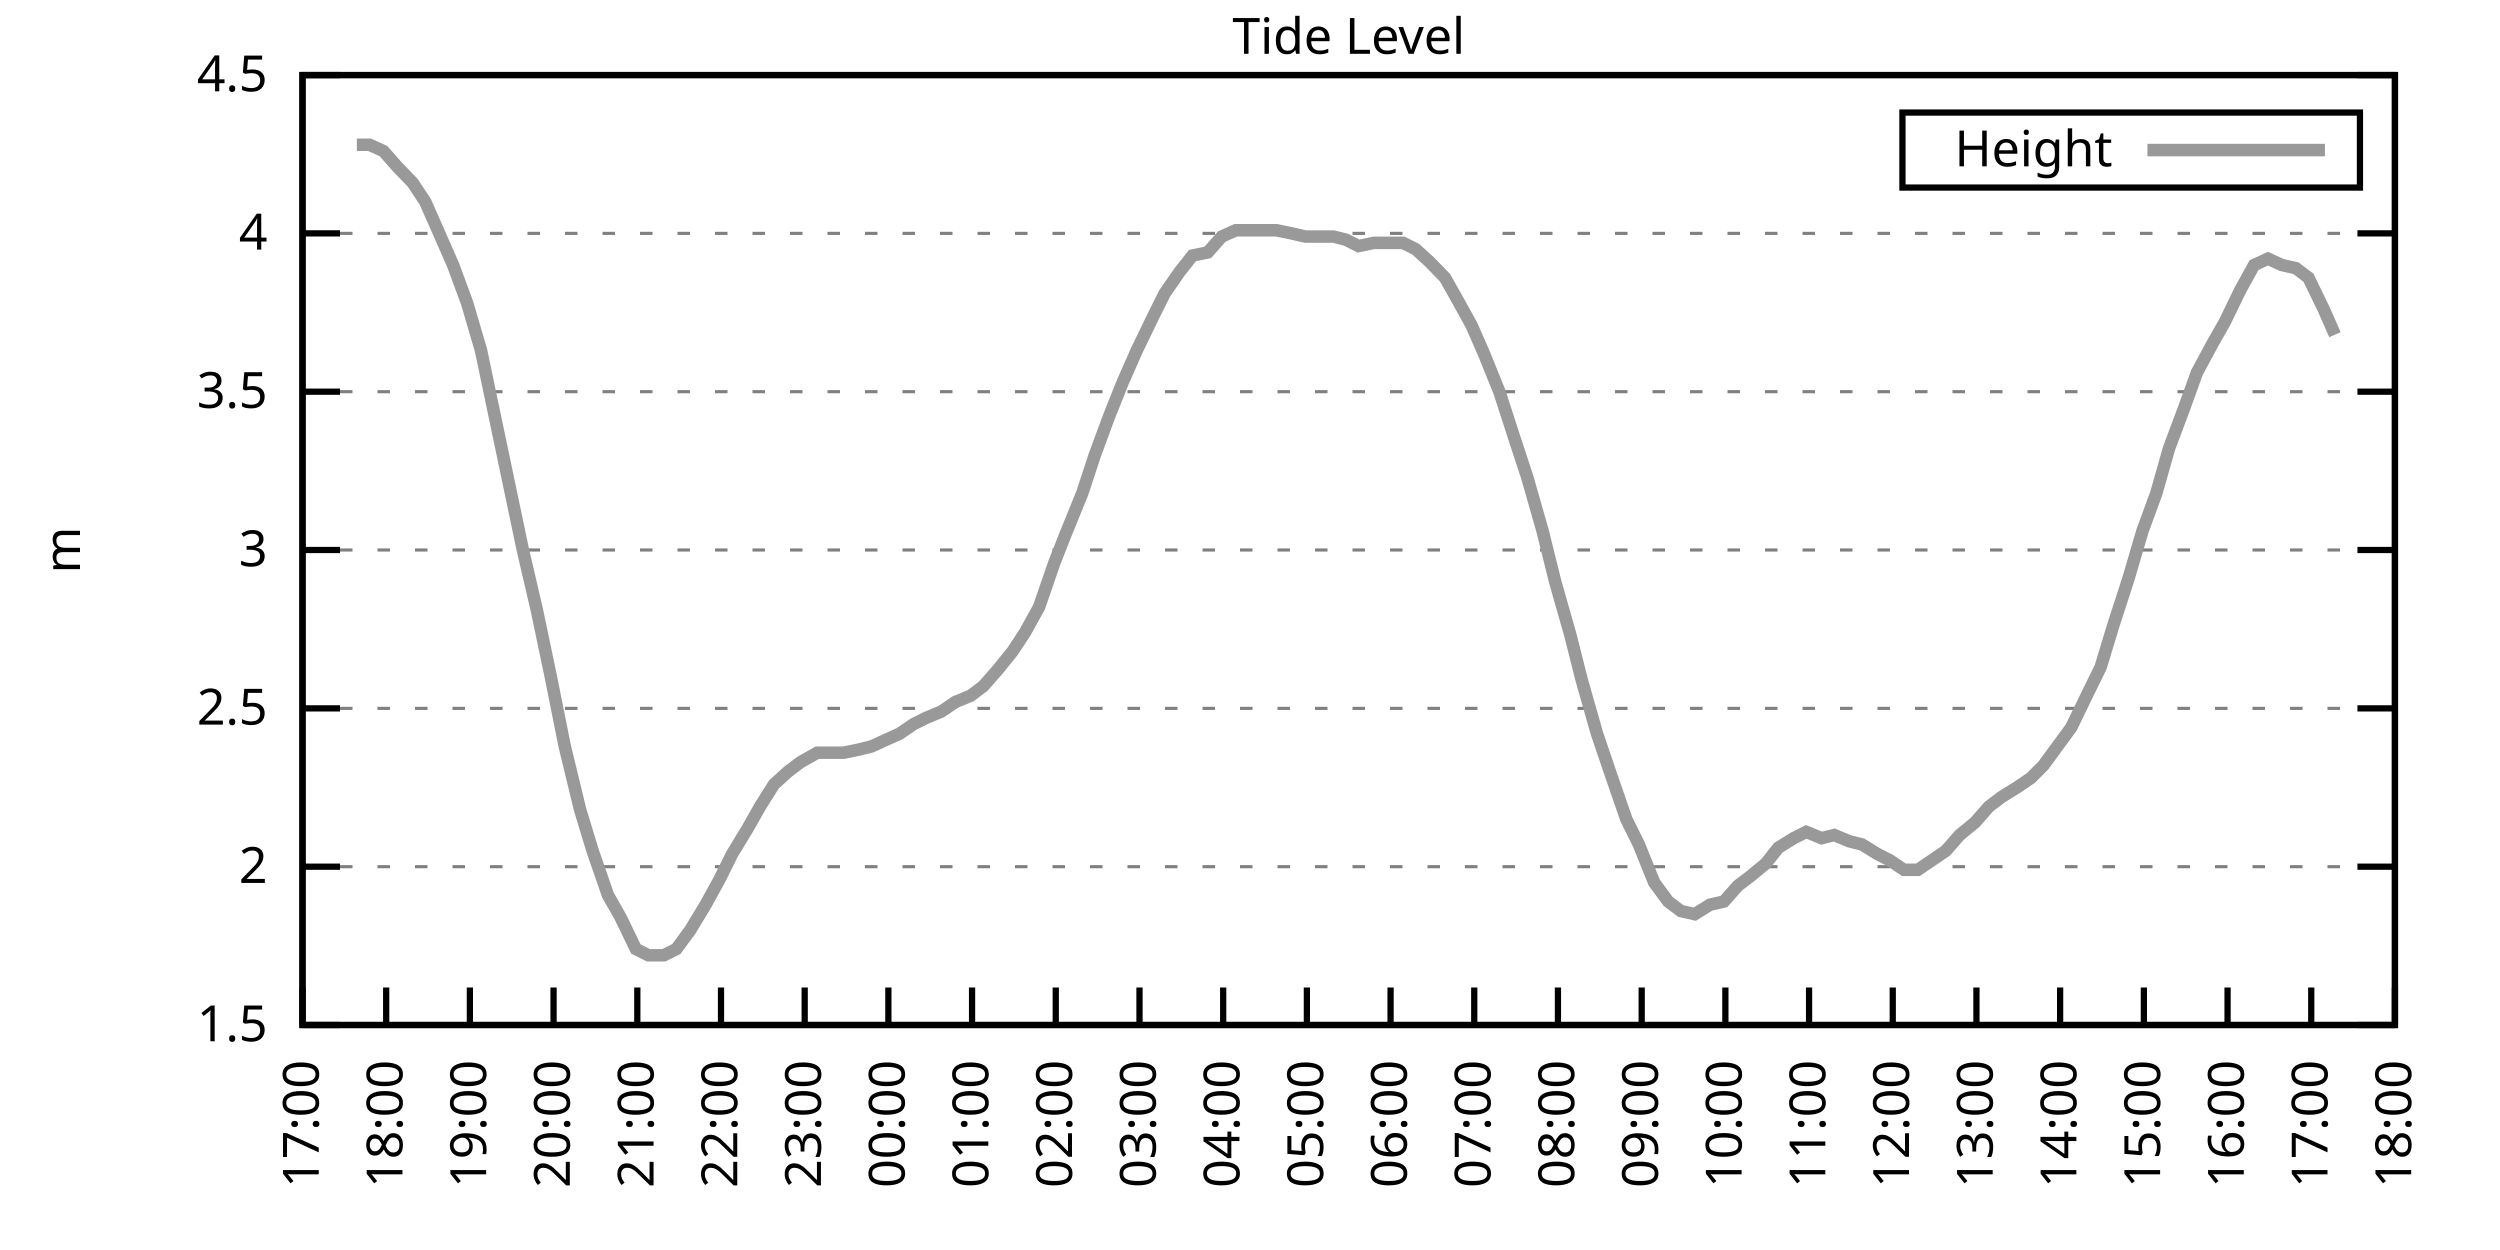
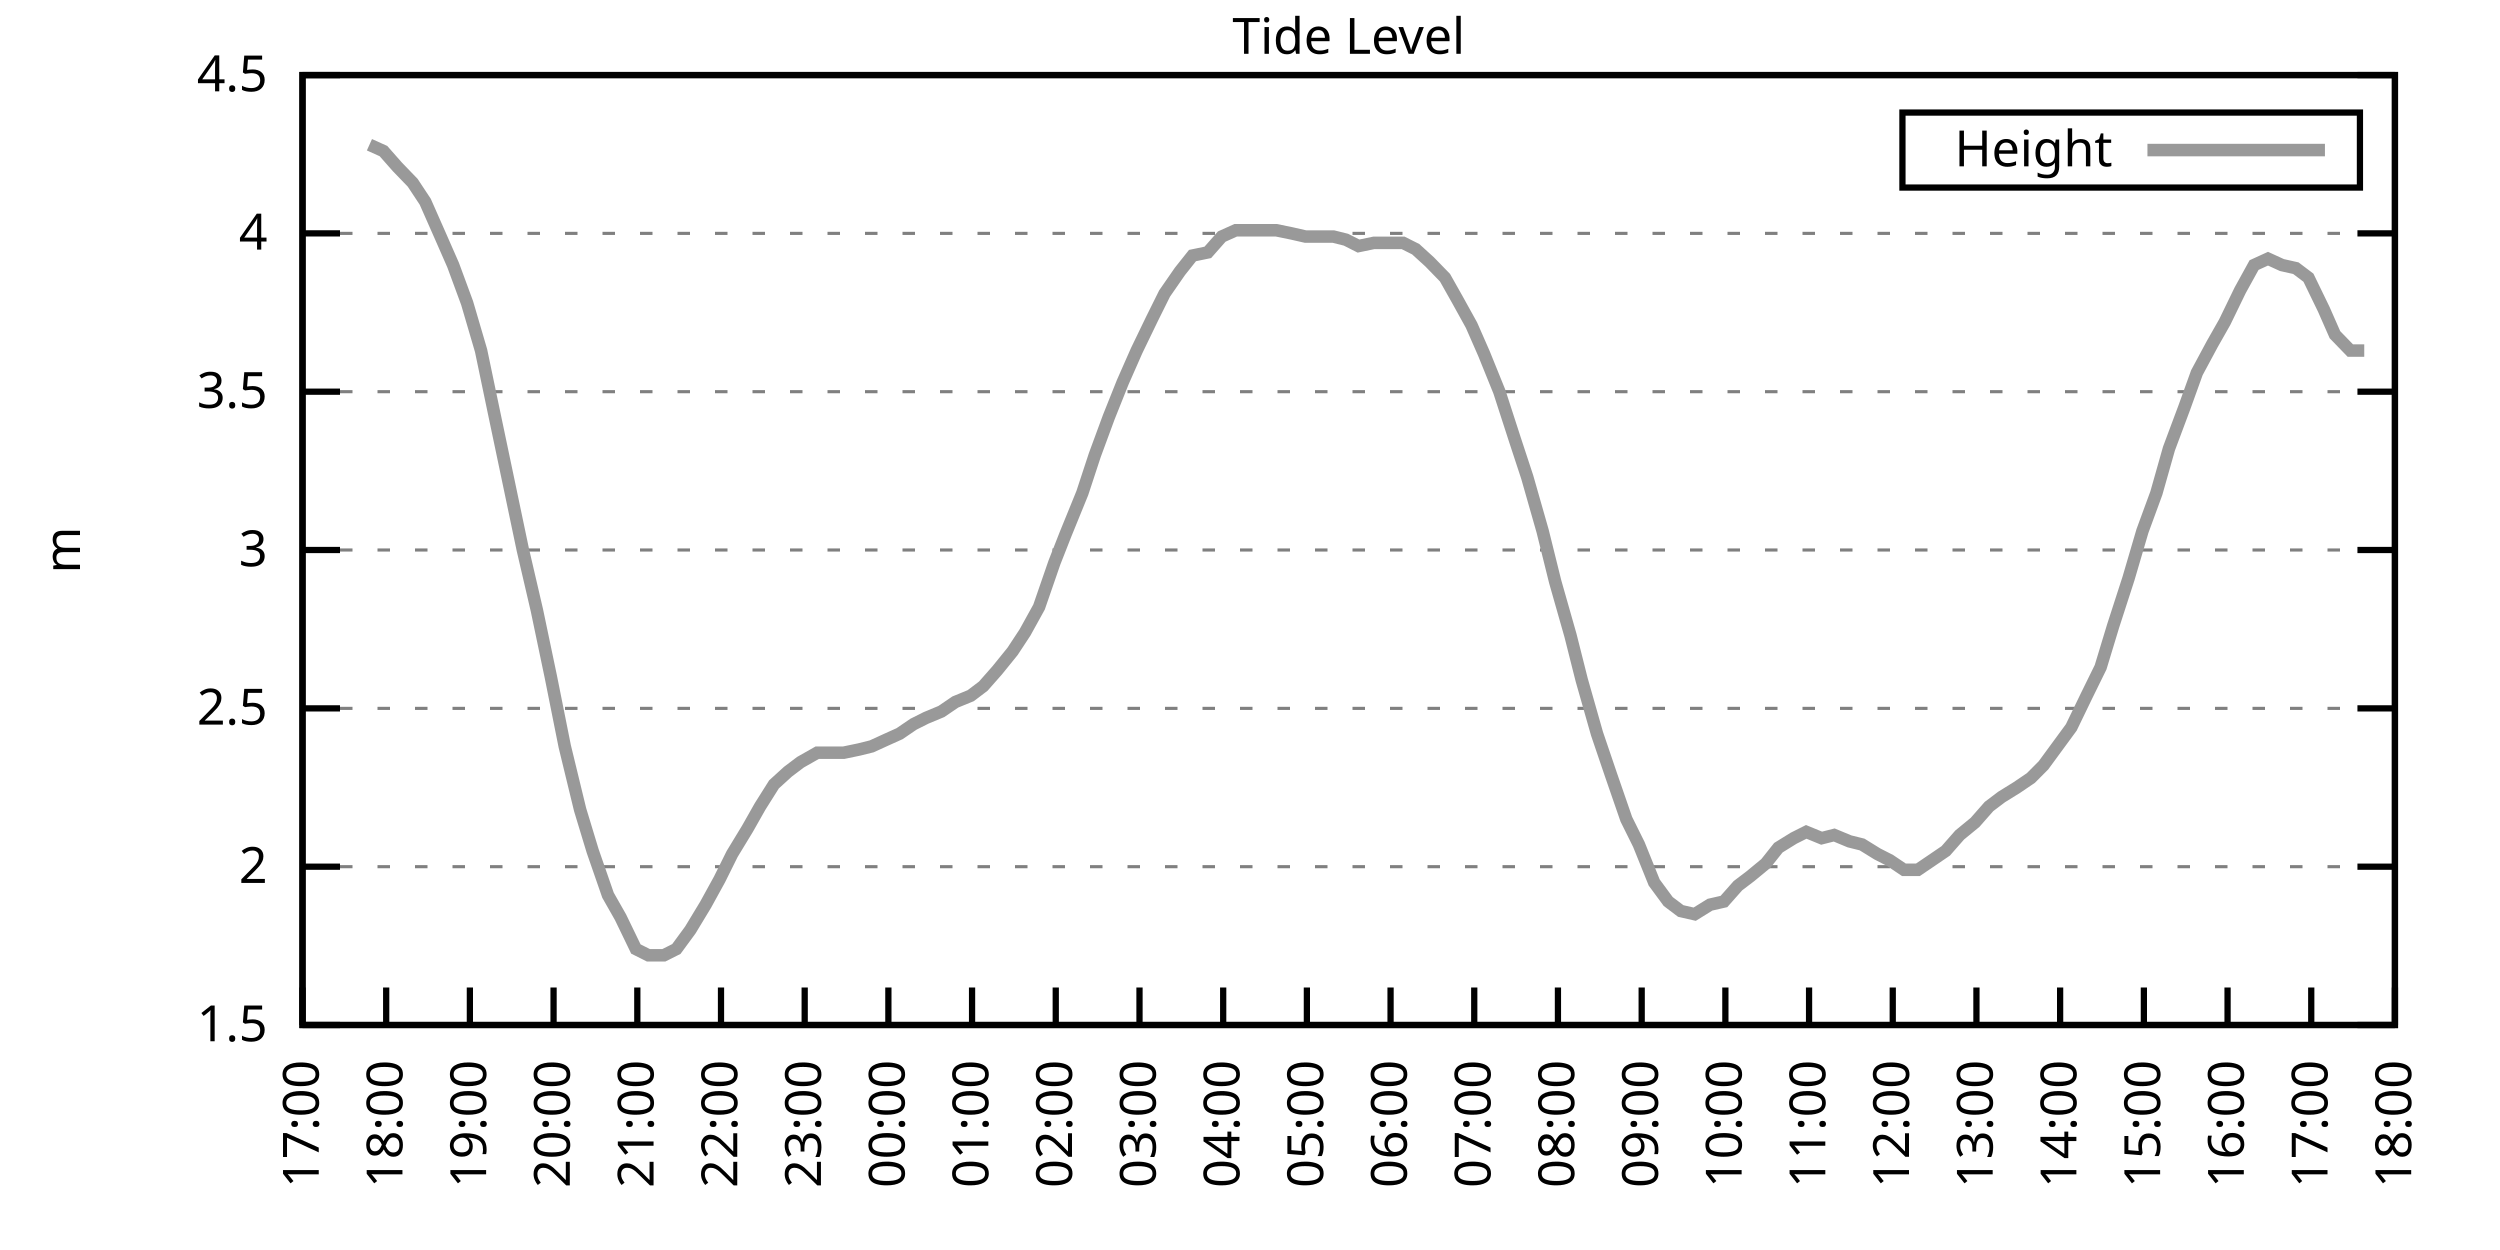
<svg xmlns="http://www.w3.org/2000/svg" xmlns:xlink="http://www.w3.org/1999/xlink" width="400" height="200" viewBox="0 0 400 200">
  <g id="gnuplot_canvas">
    <rect x="0" y="0" width="400" height="200" fill="none" />
    <defs>
      <circle id="gpDot" r="0.5" stroke-width="0.5" stroke="currentColor" />
      <path id="gpPt0" stroke-width="0.333" stroke="currentColor" d="M-1,0 h2 M0,-1 v2" />
      <path id="gpPt1" stroke-width="0.333" stroke="currentColor" d="M-1,-1 L1,1 M1,-1 L-1,1" />
      <path id="gpPt2" stroke-width="0.333" stroke="currentColor" d="M-1,0 L1,0 M0,-1 L0,1 M-1,-1 L1,1 M-1,1 L1,-1" />
      <rect id="gpPt3" stroke-width="0.333" stroke="currentColor" x="-1" y="-1" width="2" height="2" />
      <rect id="gpPt4" stroke-width="0.333" stroke="currentColor" fill="currentColor" x="-1" y="-1" width="2" height="2" />
      <circle id="gpPt5" stroke-width="0.333" stroke="currentColor" cx="0" cy="0" r="1" />
      <use xlink:href="#gpPt5" id="gpPt6" fill="currentColor" stroke="none" />
      <path id="gpPt7" stroke-width="0.333" stroke="currentColor" d="M0,-1.33 L-1.33,0.67 L1.33,0.67 z" />
      <use xlink:href="#gpPt7" id="gpPt8" fill="currentColor" stroke="none" />
      <use xlink:href="#gpPt7" id="gpPt9" stroke="currentColor" transform="rotate(180)" />
      <use xlink:href="#gpPt9" id="gpPt10" fill="currentColor" stroke="none" />
      <use xlink:href="#gpPt3" id="gpPt11" stroke="currentColor" transform="rotate(45)" />
      <use xlink:href="#gpPt11" id="gpPt12" fill="currentColor" stroke="none" />
      <path id="gpPt13" stroke-width="0.333" stroke="currentColor" d="M0,1.330 L1.265,0.411 L0.782,-1.067 L-0.782,-1.076 L-1.265,0.411 z" />
      <use xlink:href="#gpPt13" id="gpPt14" fill="currentColor" stroke="none" />
      <filter id="textbox" filterUnits="objectBoundingBox" x="0" y="0" height="1" width="1">
        <feFlood flood-color="white" flood-opacity="1" result="bgnd" />
        <feComposite in="SourceGraphic" in2="bgnd" operator="atop" />
      </filter>
      <filter id="greybox" filterUnits="objectBoundingBox" x="0" y="0" height="1" width="1">
        <feFlood flood-color="lightgrey" flood-opacity="1" result="grey" />
        <feComposite in="SourceGraphic" in2="grey" operator="atop" />
      </filter>
    </defs>
    <g fill="none" color="white" stroke="currentColor" stroke-width="1.00" stroke-linecap="butt" stroke-linejoin="miter">
</g>
    <g fill="none" color="black" stroke="currentColor" stroke-width="1.00" stroke-linecap="butt" stroke-linejoin="miter">
      <g stroke="none" shape-rendering="crispEdges">
        <polygon fill="rgb(255, 255, 255)" points="48.40,164.00 383.18,164.00 383.18,12.02 48.40,12.02 " />
      </g>
    </g>
    <g fill="none" color="black" stroke="currentColor" stroke-width="1.00" stroke-linecap="butt" stroke-linejoin="miter">
</g>
    <g fill="none" color="black" stroke="black" stroke-width="0.50" stroke-linecap="butt" stroke-linejoin="miter">
</g>
    <g fill="none" color="gray" stroke="currentColor" stroke-width="0.50" stroke-linecap="butt" stroke-linejoin="miter">
      <path stroke="gray" stroke-dasharray="2,4" class="gridline" d="M48.40,164.00 L383.19,164.00  " />
    </g>
    <g fill="none" color="gray" stroke="gray" stroke-width="1.00" stroke-linecap="butt" stroke-linejoin="miter">
</g>
    <g fill="none" color="black" stroke="currentColor" stroke-width="1.00" stroke-linecap="butt" stroke-linejoin="miter">
      <path stroke="black" d="M48.40,164.00 L54.40,164.00 M383.19,164.00 L377.19,164.00  " />
      <g transform="translate(42.80,166.60)" stroke="none" fill="black" font-family="Sans" font-size="8.00" text-anchor="end">
        <text>
          <tspan font-family="Sans"> 1.5</tspan>
        </text>
      </g>
    </g>
    <g fill="none" color="black" stroke="currentColor" stroke-width="1.00" stroke-linecap="butt" stroke-linejoin="miter">
</g>
    <g fill="none" color="black" stroke="black" stroke-width="0.50" stroke-linecap="butt" stroke-linejoin="miter">
</g>
    <g fill="none" color="gray" stroke="currentColor" stroke-width="0.50" stroke-linecap="butt" stroke-linejoin="miter">
      <path stroke="gray" stroke-dasharray="2,4" class="gridline" d="M48.40,138.67 L383.19,138.67  " />
    </g>
    <g fill="none" color="gray" stroke="gray" stroke-width="1.00" stroke-linecap="butt" stroke-linejoin="miter">
</g>
    <g fill="none" color="black" stroke="currentColor" stroke-width="1.00" stroke-linecap="butt" stroke-linejoin="miter">
      <path stroke="black" d="M48.40,138.67 L54.40,138.67 M383.19,138.67 L377.19,138.67  " />
      <g transform="translate(42.80,141.27)" stroke="none" fill="black" font-family="Sans" font-size="8.00" text-anchor="end">
        <text>
          <tspan font-family="Sans"> 2</tspan>
        </text>
      </g>
    </g>
    <g fill="none" color="black" stroke="currentColor" stroke-width="1.00" stroke-linecap="butt" stroke-linejoin="miter">
</g>
    <g fill="none" color="black" stroke="black" stroke-width="0.50" stroke-linecap="butt" stroke-linejoin="miter">
</g>
    <g fill="none" color="gray" stroke="currentColor" stroke-width="0.50" stroke-linecap="butt" stroke-linejoin="miter">
      <path stroke="gray" stroke-dasharray="2,4" class="gridline" d="M48.40,113.34 L383.19,113.34  " />
    </g>
    <g fill="none" color="gray" stroke="gray" stroke-width="1.00" stroke-linecap="butt" stroke-linejoin="miter">
</g>
    <g fill="none" color="black" stroke="currentColor" stroke-width="1.00" stroke-linecap="butt" stroke-linejoin="miter">
      <path stroke="black" d="M48.40,113.34 L54.40,113.34 M383.19,113.34 L377.19,113.34  " />
      <g transform="translate(42.80,115.94)" stroke="none" fill="black" font-family="Sans" font-size="8.00" text-anchor="end">
        <text>
          <tspan font-family="Sans"> 2.5</tspan>
        </text>
      </g>
    </g>
    <g fill="none" color="black" stroke="currentColor" stroke-width="1.00" stroke-linecap="butt" stroke-linejoin="miter">
</g>
    <g fill="none" color="black" stroke="black" stroke-width="0.50" stroke-linecap="butt" stroke-linejoin="miter">
</g>
    <g fill="none" color="gray" stroke="currentColor" stroke-width="0.50" stroke-linecap="butt" stroke-linejoin="miter">
      <path stroke="gray" stroke-dasharray="2,4" class="gridline" d="M48.40,88.00 L383.19,88.00  " />
    </g>
    <g fill="none" color="gray" stroke="gray" stroke-width="1.00" stroke-linecap="butt" stroke-linejoin="miter">
</g>
    <g fill="none" color="black" stroke="currentColor" stroke-width="1.00" stroke-linecap="butt" stroke-linejoin="miter">
      <path stroke="black" d="M48.40,88.00 L54.40,88.00 M383.19,88.00 L377.19,88.00  " />
      <g transform="translate(42.80,90.60)" stroke="none" fill="black" font-family="Sans" font-size="8.00" text-anchor="end">
        <text>
          <tspan font-family="Sans"> 3</tspan>
        </text>
      </g>
    </g>
    <g fill="none" color="black" stroke="currentColor" stroke-width="1.00" stroke-linecap="butt" stroke-linejoin="miter">
</g>
    <g fill="none" color="black" stroke="black" stroke-width="0.50" stroke-linecap="butt" stroke-linejoin="miter">
</g>
    <g fill="none" color="gray" stroke="currentColor" stroke-width="0.50" stroke-linecap="butt" stroke-linejoin="miter">
      <path stroke="gray" stroke-dasharray="2,4" class="gridline" d="M48.40,62.67 L383.19,62.67  " />
    </g>
    <g fill="none" color="gray" stroke="gray" stroke-width="1.00" stroke-linecap="butt" stroke-linejoin="miter">
</g>
    <g fill="none" color="black" stroke="currentColor" stroke-width="1.00" stroke-linecap="butt" stroke-linejoin="miter">
      <path stroke="black" d="M48.40,62.67 L54.40,62.67 M383.19,62.67 L377.19,62.67  " />
      <g transform="translate(42.80,65.27)" stroke="none" fill="black" font-family="Sans" font-size="8.00" text-anchor="end">
        <text>
          <tspan font-family="Sans"> 3.5</tspan>
        </text>
      </g>
    </g>
    <g fill="none" color="black" stroke="currentColor" stroke-width="1.00" stroke-linecap="butt" stroke-linejoin="miter">
</g>
    <g fill="none" color="black" stroke="black" stroke-width="0.50" stroke-linecap="butt" stroke-linejoin="miter">
</g>
    <g fill="none" color="gray" stroke="currentColor" stroke-width="0.50" stroke-linecap="butt" stroke-linejoin="miter">
      <path stroke="gray" stroke-dasharray="2,4" class="gridline" d="M48.40,37.34 L383.19,37.34  " />
    </g>
    <g fill="none" color="gray" stroke="gray" stroke-width="1.00" stroke-linecap="butt" stroke-linejoin="miter">
</g>
    <g fill="none" color="black" stroke="currentColor" stroke-width="1.00" stroke-linecap="butt" stroke-linejoin="miter">
      <path stroke="black" d="M48.40,37.34 L54.40,37.34 M383.19,37.34 L377.19,37.34  " />
      <g transform="translate(42.80,39.94)" stroke="none" fill="black" font-family="Sans" font-size="8.00" text-anchor="end">
        <text>
          <tspan font-family="Sans"> 4</tspan>
        </text>
      </g>
    </g>
    <g fill="none" color="black" stroke="currentColor" stroke-width="1.00" stroke-linecap="butt" stroke-linejoin="miter">
</g>
    <g fill="none" color="black" stroke="black" stroke-width="0.50" stroke-linecap="butt" stroke-linejoin="miter">
</g>
    <g fill="none" color="gray" stroke="currentColor" stroke-width="0.50" stroke-linecap="butt" stroke-linejoin="miter">
      <path stroke="gray" stroke-dasharray="2,4" class="gridline" d="M48.40,12.01 L383.19,12.01  " />
    </g>
    <g fill="none" color="gray" stroke="gray" stroke-width="1.00" stroke-linecap="butt" stroke-linejoin="miter">
</g>
    <g fill="none" color="black" stroke="currentColor" stroke-width="1.00" stroke-linecap="butt" stroke-linejoin="miter">
      <path stroke="black" d="M48.40,12.01 L54.40,12.01 M383.19,12.01 L377.19,12.01  " />
      <g transform="translate(42.80,14.61)" stroke="none" fill="black" font-family="Sans" font-size="8.00" text-anchor="end">
        <text>
          <tspan font-family="Sans"> 4.5</tspan>
        </text>
      </g>
    </g>
    <g fill="none" color="black" stroke="currentColor" stroke-width="1.00" stroke-linecap="butt" stroke-linejoin="miter">
      <path stroke="black" d="M48.40,164.00 L48.40,158.00  " />
      <g transform="translate(51.00,169.60) rotate(270.00)" stroke="none" fill="black" font-family="Sans" font-size="8.00" text-anchor="end">
        <text>
          <tspan font-family="Sans">17:00</tspan>
        </text>
      </g>
    </g>
    <g fill="none" color="black" stroke="currentColor" stroke-width="1.00" stroke-linecap="butt" stroke-linejoin="miter">
      <path stroke="black" d="M61.79,164.00 L61.79,158.00  " />
      <g transform="translate(64.39,169.60) rotate(270.00)" stroke="none" fill="black" font-family="Sans" font-size="8.00" text-anchor="end">
        <text>
          <tspan font-family="Sans">18:00</tspan>
        </text>
      </g>
    </g>
    <g fill="none" color="black" stroke="currentColor" stroke-width="1.00" stroke-linecap="butt" stroke-linejoin="miter">
      <path stroke="black" d="M75.18,164.00 L75.18,158.00  " />
      <g transform="translate(77.78,169.60) rotate(270.00)" stroke="none" fill="black" font-family="Sans" font-size="8.00" text-anchor="end">
        <text>
          <tspan font-family="Sans">19:00</tspan>
        </text>
      </g>
    </g>
    <g fill="none" color="black" stroke="currentColor" stroke-width="1.00" stroke-linecap="butt" stroke-linejoin="miter">
      <path stroke="black" d="M88.57,164.00 L88.57,158.00  " />
      <g transform="translate(91.17,169.60) rotate(270.00)" stroke="none" fill="black" font-family="Sans" font-size="8.00" text-anchor="end">
        <text>
          <tspan font-family="Sans">20:00</tspan>
        </text>
      </g>
    </g>
    <g fill="none" color="black" stroke="currentColor" stroke-width="1.00" stroke-linecap="butt" stroke-linejoin="miter">
      <path stroke="black" d="M101.97,164.00 L101.97,158.00  " />
      <g transform="translate(104.57,169.60) rotate(270.00)" stroke="none" fill="black" font-family="Sans" font-size="8.00" text-anchor="end">
        <text>
          <tspan font-family="Sans">21:00</tspan>
        </text>
      </g>
    </g>
    <g fill="none" color="black" stroke="currentColor" stroke-width="1.00" stroke-linecap="butt" stroke-linejoin="miter">
      <path stroke="black" d="M115.36,164.00 L115.36,158.00  " />
      <g transform="translate(117.96,169.60) rotate(270.00)" stroke="none" fill="black" font-family="Sans" font-size="8.00" text-anchor="end">
        <text>
          <tspan font-family="Sans">22:00</tspan>
        </text>
      </g>
    </g>
    <g fill="none" color="black" stroke="currentColor" stroke-width="1.00" stroke-linecap="butt" stroke-linejoin="miter">
      <path stroke="black" d="M128.75,164.00 L128.75,158.00  " />
      <g transform="translate(131.35,169.60) rotate(270.00)" stroke="none" fill="black" font-family="Sans" font-size="8.00" text-anchor="end">
        <text>
          <tspan font-family="Sans">23:00</tspan>
        </text>
      </g>
    </g>
    <g fill="none" color="black" stroke="currentColor" stroke-width="1.00" stroke-linecap="butt" stroke-linejoin="miter">
      <path stroke="black" d="M142.14,164.00 L142.14,158.00  " />
      <g transform="translate(144.74,169.60) rotate(270.00)" stroke="none" fill="black" font-family="Sans" font-size="8.00" text-anchor="end">
        <text>
          <tspan font-family="Sans">00:00</tspan>
        </text>
      </g>
    </g>
    <g fill="none" color="black" stroke="currentColor" stroke-width="1.00" stroke-linecap="butt" stroke-linejoin="miter">
      <path stroke="black" d="M155.53,164.00 L155.53,158.00  " />
      <g transform="translate(158.13,169.60) rotate(270.00)" stroke="none" fill="black" font-family="Sans" font-size="8.00" text-anchor="end">
        <text>
          <tspan font-family="Sans">01:00</tspan>
        </text>
      </g>
    </g>
    <g fill="none" color="black" stroke="currentColor" stroke-width="1.00" stroke-linecap="butt" stroke-linejoin="miter">
      <path stroke="black" d="M168.92,164.00 L168.92,158.00  " />
      <g transform="translate(171.52,169.60) rotate(270.00)" stroke="none" fill="black" font-family="Sans" font-size="8.00" text-anchor="end">
        <text>
          <tspan font-family="Sans">02:00</tspan>
        </text>
      </g>
    </g>
    <g fill="none" color="black" stroke="currentColor" stroke-width="1.00" stroke-linecap="butt" stroke-linejoin="miter">
      <path stroke="black" d="M182.32,164.00 L182.32,158.00  " />
      <g transform="translate(184.92,169.60) rotate(270.00)" stroke="none" fill="black" font-family="Sans" font-size="8.00" text-anchor="end">
        <text>
          <tspan font-family="Sans">03:00</tspan>
        </text>
      </g>
    </g>
    <g fill="none" color="black" stroke="currentColor" stroke-width="1.00" stroke-linecap="butt" stroke-linejoin="miter">
      <path stroke="black" d="M195.71,164.00 L195.71,158.00  " />
      <g transform="translate(198.31,169.60) rotate(270.00)" stroke="none" fill="black" font-family="Sans" font-size="8.00" text-anchor="end">
        <text>
          <tspan font-family="Sans">04:00</tspan>
        </text>
      </g>
    </g>
    <g fill="none" color="black" stroke="currentColor" stroke-width="1.00" stroke-linecap="butt" stroke-linejoin="miter">
      <path stroke="black" d="M209.10,164.00 L209.10,158.00  " />
      <g transform="translate(211.70,169.60) rotate(270.00)" stroke="none" fill="black" font-family="Sans" font-size="8.00" text-anchor="end">
        <text>
          <tspan font-family="Sans">05:00</tspan>
        </text>
      </g>
    </g>
    <g fill="none" color="black" stroke="currentColor" stroke-width="1.00" stroke-linecap="butt" stroke-linejoin="miter">
      <path stroke="black" d="M222.49,164.00 L222.49,158.00  " />
      <g transform="translate(225.09,169.60) rotate(270.00)" stroke="none" fill="black" font-family="Sans" font-size="8.00" text-anchor="end">
        <text>
          <tspan font-family="Sans">06:00</tspan>
        </text>
      </g>
    </g>
    <g fill="none" color="black" stroke="currentColor" stroke-width="1.00" stroke-linecap="butt" stroke-linejoin="miter">
      <path stroke="black" d="M235.88,164.00 L235.88,158.00  " />
      <g transform="translate(238.48,169.60) rotate(270.00)" stroke="none" fill="black" font-family="Sans" font-size="8.00" text-anchor="end">
        <text>
          <tspan font-family="Sans">07:00</tspan>
        </text>
      </g>
    </g>
    <g fill="none" color="black" stroke="currentColor" stroke-width="1.00" stroke-linecap="butt" stroke-linejoin="miter">
      <path stroke="black" d="M249.27,164.00 L249.27,158.00  " />
      <g transform="translate(251.87,169.60) rotate(270.00)" stroke="none" fill="black" font-family="Sans" font-size="8.00" text-anchor="end">
        <text>
          <tspan font-family="Sans">08:00</tspan>
        </text>
      </g>
    </g>
    <g fill="none" color="black" stroke="currentColor" stroke-width="1.00" stroke-linecap="butt" stroke-linejoin="miter">
      <path stroke="black" d="M262.67,164.00 L262.67,158.00  " />
      <g transform="translate(265.27,169.60) rotate(270.00)" stroke="none" fill="black" font-family="Sans" font-size="8.00" text-anchor="end">
        <text>
          <tspan font-family="Sans">09:00</tspan>
        </text>
      </g>
    </g>
    <g fill="none" color="black" stroke="currentColor" stroke-width="1.00" stroke-linecap="butt" stroke-linejoin="miter">
      <path stroke="black" d="M276.06,164.00 L276.06,158.00  " />
      <g transform="translate(278.66,169.60) rotate(270.00)" stroke="none" fill="black" font-family="Sans" font-size="8.00" text-anchor="end">
        <text>
          <tspan font-family="Sans">10:00</tspan>
        </text>
      </g>
    </g>
    <g fill="none" color="black" stroke="currentColor" stroke-width="1.00" stroke-linecap="butt" stroke-linejoin="miter">
      <path stroke="black" d="M289.45,164.00 L289.45,158.00  " />
      <g transform="translate(292.05,169.60) rotate(270.00)" stroke="none" fill="black" font-family="Sans" font-size="8.00" text-anchor="end">
        <text>
          <tspan font-family="Sans">11:00</tspan>
        </text>
      </g>
    </g>
    <g fill="none" color="black" stroke="currentColor" stroke-width="1.00" stroke-linecap="butt" stroke-linejoin="miter">
      <path stroke="black" d="M302.84,164.00 L302.84,158.00  " />
      <g transform="translate(305.44,169.60) rotate(270.00)" stroke="none" fill="black" font-family="Sans" font-size="8.00" text-anchor="end">
        <text>
          <tspan font-family="Sans">12:00</tspan>
        </text>
      </g>
    </g>
    <g fill="none" color="black" stroke="currentColor" stroke-width="1.00" stroke-linecap="butt" stroke-linejoin="miter">
      <path stroke="black" d="M316.23,164.00 L316.23,158.00  " />
      <g transform="translate(318.83,169.60) rotate(270.00)" stroke="none" fill="black" font-family="Sans" font-size="8.00" text-anchor="end">
        <text>
          <tspan font-family="Sans">13:00</tspan>
        </text>
      </g>
    </g>
    <g fill="none" color="black" stroke="currentColor" stroke-width="1.00" stroke-linecap="butt" stroke-linejoin="miter">
      <path stroke="black" d="M329.62,164.00 L329.62,158.00  " />
      <g transform="translate(332.22,169.60) rotate(270.00)" stroke="none" fill="black" font-family="Sans" font-size="8.00" text-anchor="end">
        <text>
          <tspan font-family="Sans">14:00</tspan>
        </text>
      </g>
    </g>
    <g fill="none" color="black" stroke="currentColor" stroke-width="1.00" stroke-linecap="butt" stroke-linejoin="miter">
      <path stroke="black" d="M343.02,164.00 L343.02,158.00  " />
      <g transform="translate(345.62,169.60) rotate(270.00)" stroke="none" fill="black" font-family="Sans" font-size="8.00" text-anchor="end">
        <text>
          <tspan font-family="Sans">15:00</tspan>
        </text>
      </g>
    </g>
    <g fill="none" color="black" stroke="currentColor" stroke-width="1.00" stroke-linecap="butt" stroke-linejoin="miter">
      <path stroke="black" d="M356.41,164.00 L356.41,158.00  " />
      <g transform="translate(359.01,169.60) rotate(270.00)" stroke="none" fill="black" font-family="Sans" font-size="8.00" text-anchor="end">
        <text>
          <tspan font-family="Sans">16:00</tspan>
        </text>
      </g>
    </g>
    <g fill="none" color="black" stroke="currentColor" stroke-width="1.00" stroke-linecap="butt" stroke-linejoin="miter">
      <path stroke="black" d="M369.80,164.00 L369.80,158.00  " />
      <g transform="translate(372.40,169.60) rotate(270.00)" stroke="none" fill="black" font-family="Sans" font-size="8.00" text-anchor="end">
        <text>
          <tspan font-family="Sans">17:00</tspan>
        </text>
      </g>
    </g>
    <g fill="none" color="black" stroke="currentColor" stroke-width="1.00" stroke-linecap="butt" stroke-linejoin="miter">
      <path stroke="black" d="M383.19,164.00 L383.19,158.00  " />
      <g transform="translate(385.79,169.60) rotate(270.00)" stroke="none" fill="black" font-family="Sans" font-size="8.00" text-anchor="end">
        <text>
          <tspan font-family="Sans">18:00</tspan>
        </text>
      </g>
    </g>
    <g fill="none" color="black" stroke="currentColor" stroke-width="1.00" stroke-linecap="butt" stroke-linejoin="miter">
</g>
    <g fill="none" color="black" stroke="currentColor" stroke-width="1.00" stroke-linecap="butt" stroke-linejoin="miter">
      <path stroke="black" d="M48.40,12.01 L48.40,164.00 L383.19,164.00 L383.19,12.01 L48.40,12.01 Z  " />
    </g>
    <g fill="none" color="black" stroke="currentColor" stroke-width="1.00" stroke-linecap="butt" stroke-linejoin="miter">
</g>
    <g fill="none" color="black" stroke="currentColor" stroke-width="1.00" stroke-linecap="butt" stroke-linejoin="miter">
      <path stroke="black" d="M304.39,30.01 L304.39,18.01 L377.59,18.01 L377.59,30.01 L304.39,30.01 Z  " />
    </g>
    <g id="Tide_level_plot_1">
      <g fill="none" color="white" stroke="black" stroke-width="2.00" stroke-linecap="butt" stroke-linejoin="miter">
</g>
      <g fill="none" color="black" stroke="currentColor" stroke-width="2.00" stroke-linecap="butt" stroke-linejoin="miter">
        <g transform="translate(337.99,26.61)" stroke="none" fill="black" font-family="Sans" font-size="8.00" text-anchor="end">
          <text>
            <tspan font-family="Sans">Height</tspan>
          </text>
        </g>
      </g>
      <g fill="none" color="black" stroke="currentColor" stroke-width="2.00" stroke-linecap="butt" stroke-linejoin="miter">
-         <path stroke="rgb(153, 153, 153)" d="M343.59,24.01 L371.99,24.01 M57.10,23.16 L59.11,23.16 L61.35,24.17 L63.58,26.70 L66.03,29.24 L68.04,32.28   L70.50,37.85 L72.50,42.41 L74.74,48.49 L76.97,56.09 L78.98,65.71 L81.43,77.37 L83.66,88.00 L85.90,97.63   L88.13,108.27 L90.36,119.42 L92.82,129.55 L94.82,136.14 L97.28,143.23 L99.29,146.77 L101.74,151.84 L103.75,152.85   L106.21,152.85 L108.22,151.84 L110.45,148.80 L112.90,144.75 L115.13,140.69 L117.14,136.64 L119.60,132.59 L121.61,129.04   L123.84,125.50 L126.07,123.47 L128.08,121.95 L130.76,120.43 L132.77,120.43 L135.00,120.43 L137.45,119.92 L139.46,119.42   L141.69,118.40 L143.93,117.39 L146.16,115.87 L148.17,114.86 L150.62,113.84 L152.85,112.32 L155.31,111.31 L157.32,109.79   L159.55,107.26 L162.01,104.22 L164.01,101.18 L166.25,97.12 L168.70,90.03 L170.49,85.47 L173.17,78.89 L175.17,72.81   L177.41,66.73 L179.64,61.15 L181.87,56.09 L184.32,51.02 L186.33,46.97 L188.79,43.42 L190.80,40.89 L193.25,40.38   L195.48,37.85 L197.72,36.84 L199.95,36.84 L201.96,36.84 L204.19,36.84 L206.64,37.34 L208.88,37.85 L210.88,37.85   L213.34,37.85 L215.35,38.35 L217.36,39.37 L219.81,38.86 L222.27,38.86 L224.50,38.86 L226.51,39.87 L228.74,41.90   L231.20,44.43 L233.20,47.98 L235.44,52.03 L237.44,56.59 L239.90,62.67 L242.36,70.27 L244.36,76.35 L246.82,84.97   L248.83,93.07 L251.28,101.68 L253.07,108.78 L255.52,117.39 L257.76,123.98 L260.21,131.07 L262.22,135.12 L264.67,141.20   L266.91,144.24 L268.92,145.76 L271.15,146.27 L273.60,144.75 L275.83,144.24 L278.07,141.71 L280.07,140.19 L282.53,138.16   L284.54,135.63 L286.99,134.11 L289.00,133.10 L291.46,134.11 L293.47,133.60 L295.92,134.62 L297.93,135.12 L300.39,136.64   L302.39,137.66 L304.63,139.17 L306.86,139.17 L309.09,137.66 L311.32,136.14 L313.55,133.60 L316.01,131.58 L318.24,129.04   L320.25,127.52 L322.70,126.00 L324.94,124.48 L326.95,122.46 L329.18,119.42 L331.41,116.38 L333.86,111.31 L336.10,106.75   L338.10,100.16 L340.56,92.56 L342.79,84.97 L345.02,78.89 L347.03,71.79 L349.49,65.21 L351.50,59.63 L353.95,55.07   L355.96,51.53 L358.42,46.46 L360.65,42.41 L362.88,41.39 L365.11,42.41 L367.34,42.91 L369.35,44.43 L371.81,49.50   L373.59,53.55  " />
+         <path stroke="rgb(153, 153, 153)" d="M343.59,24.01 L371.99,24.01 M59.11,23.16 L61.35,24.17 L63.58,26.70 L66.03,29.24 L68.04,32.28 L70.50,37.85   L72.50,42.41 L74.74,48.49 L76.97,56.09 L78.98,65.71 L81.43,77.37 L83.66,88.00 L85.90,97.63 L88.13,108.27   L90.36,119.42 L92.82,129.55 L94.82,136.14 L97.28,143.23 L99.29,146.77 L101.74,151.84 L103.75,152.85 L106.21,152.85   L108.22,151.84 L110.45,148.80 L112.90,144.75 L115.13,140.69 L117.14,136.64 L119.60,132.59 L121.61,129.04 L123.84,125.50   L126.07,123.47 L128.08,121.95 L130.76,120.43 L132.77,120.43 L135.00,120.43 L137.45,119.92 L139.46,119.42 L141.69,118.40   L143.93,117.39 L146.16,115.87 L148.17,114.86 L150.62,113.84 L152.85,112.32 L155.31,111.31 L157.32,109.79 L159.55,107.26   L162.01,104.22 L164.01,101.18 L166.25,97.12 L168.70,90.03 L170.49,85.47 L173.17,78.89 L175.17,72.81 L177.41,66.73   L179.64,61.15 L181.87,56.09 L184.32,51.02 L186.33,46.97 L188.79,43.42 L190.80,40.89 L193.25,40.38 L195.48,37.85   L197.72,36.84 L199.95,36.84 L201.96,36.84 L204.19,36.84 L206.64,37.34 L208.88,37.85 L210.88,37.85 L213.34,37.85   L215.35,38.35 L217.36,39.37 L219.81,38.86 L222.27,38.86 L224.50,38.86 L226.51,39.87 L228.74,41.90 L231.20,44.43   L233.20,47.98 L235.44,52.03 L237.44,56.59 L239.90,62.67 L242.36,70.27 L244.36,76.35 L246.82,84.97 L248.83,93.07   L251.28,101.68 L253.07,108.78 L255.52,117.39 L257.76,123.98 L260.21,131.07 L262.22,135.12 L264.67,141.20 L266.91,144.24   L268.92,145.76 L271.15,146.27 L273.60,144.75 L275.83,144.24 L278.07,141.71 L280.07,140.19 L282.53,138.16 L284.54,135.63   L286.99,134.11 L289.00,133.10 L291.46,134.11 L293.47,133.60 L295.92,134.62 L297.93,135.12 L300.39,136.64 L302.39,137.66   L304.63,139.17 L306.86,139.17 L309.09,137.66 L311.32,136.14 L313.55,133.60 L316.01,131.58 L318.24,129.04 L320.25,127.52   L322.70,126.00 L324.94,124.48 L326.95,122.46 L329.18,119.42 L331.41,116.38 L333.86,111.31 L336.10,106.75 L338.10,100.16   L340.56,92.56 L342.79,84.97 L345.02,78.89 L347.03,71.79 L349.49,65.21 L351.50,59.63 L353.95,55.07 L355.96,51.53   L358.42,46.46 L360.65,42.41 L362.88,41.39 L365.11,42.41 L367.34,42.91 L369.35,44.43 L371.81,49.50 L373.59,53.55   L376.05,56.09 L378.28,56.09  " />
      </g>
    </g>
    <g fill="none" color="black" stroke="currentColor" stroke-width="2.00" stroke-linecap="butt" stroke-linejoin="miter">
</g>
    <g fill="none" color="black" stroke="black" stroke-width="1.00" stroke-linecap="butt" stroke-linejoin="miter">
</g>
    <g fill="none" color="black" stroke="currentColor" stroke-width="1.00" stroke-linecap="butt" stroke-linejoin="miter">
      <path stroke="black" d="M48.40,12.01 L48.40,164.00 L383.19,164.00 L383.19,12.01 L48.40,12.01 Z  " />
      <g transform="translate(12.80,88.01) rotate(270.00)" stroke="none" fill="black" font-family="Sans" font-size="8.00" text-anchor="middle">
        <text>
          <tspan font-family="Sans">m</tspan>
        </text>
      </g>
    </g>
    <g fill="none" color="black" stroke="currentColor" stroke-width="1.00" stroke-linecap="butt" stroke-linejoin="miter">
</g>
    <g fill="none" color="black" stroke="currentColor" stroke-width="1.00" stroke-linecap="butt" stroke-linejoin="miter">
      <g transform="translate(215.79,8.61)" stroke="none" fill="black" font-family="Sans" font-size="8.00" text-anchor="middle">
        <text>
          <tspan font-family="Sans">Tide Level</tspan>
        </text>
      </g>
    </g>
    <g fill="none" color="black" stroke="currentColor" stroke-width="1.00" stroke-linecap="butt" stroke-linejoin="miter">
</g>
  </g>
</svg>
